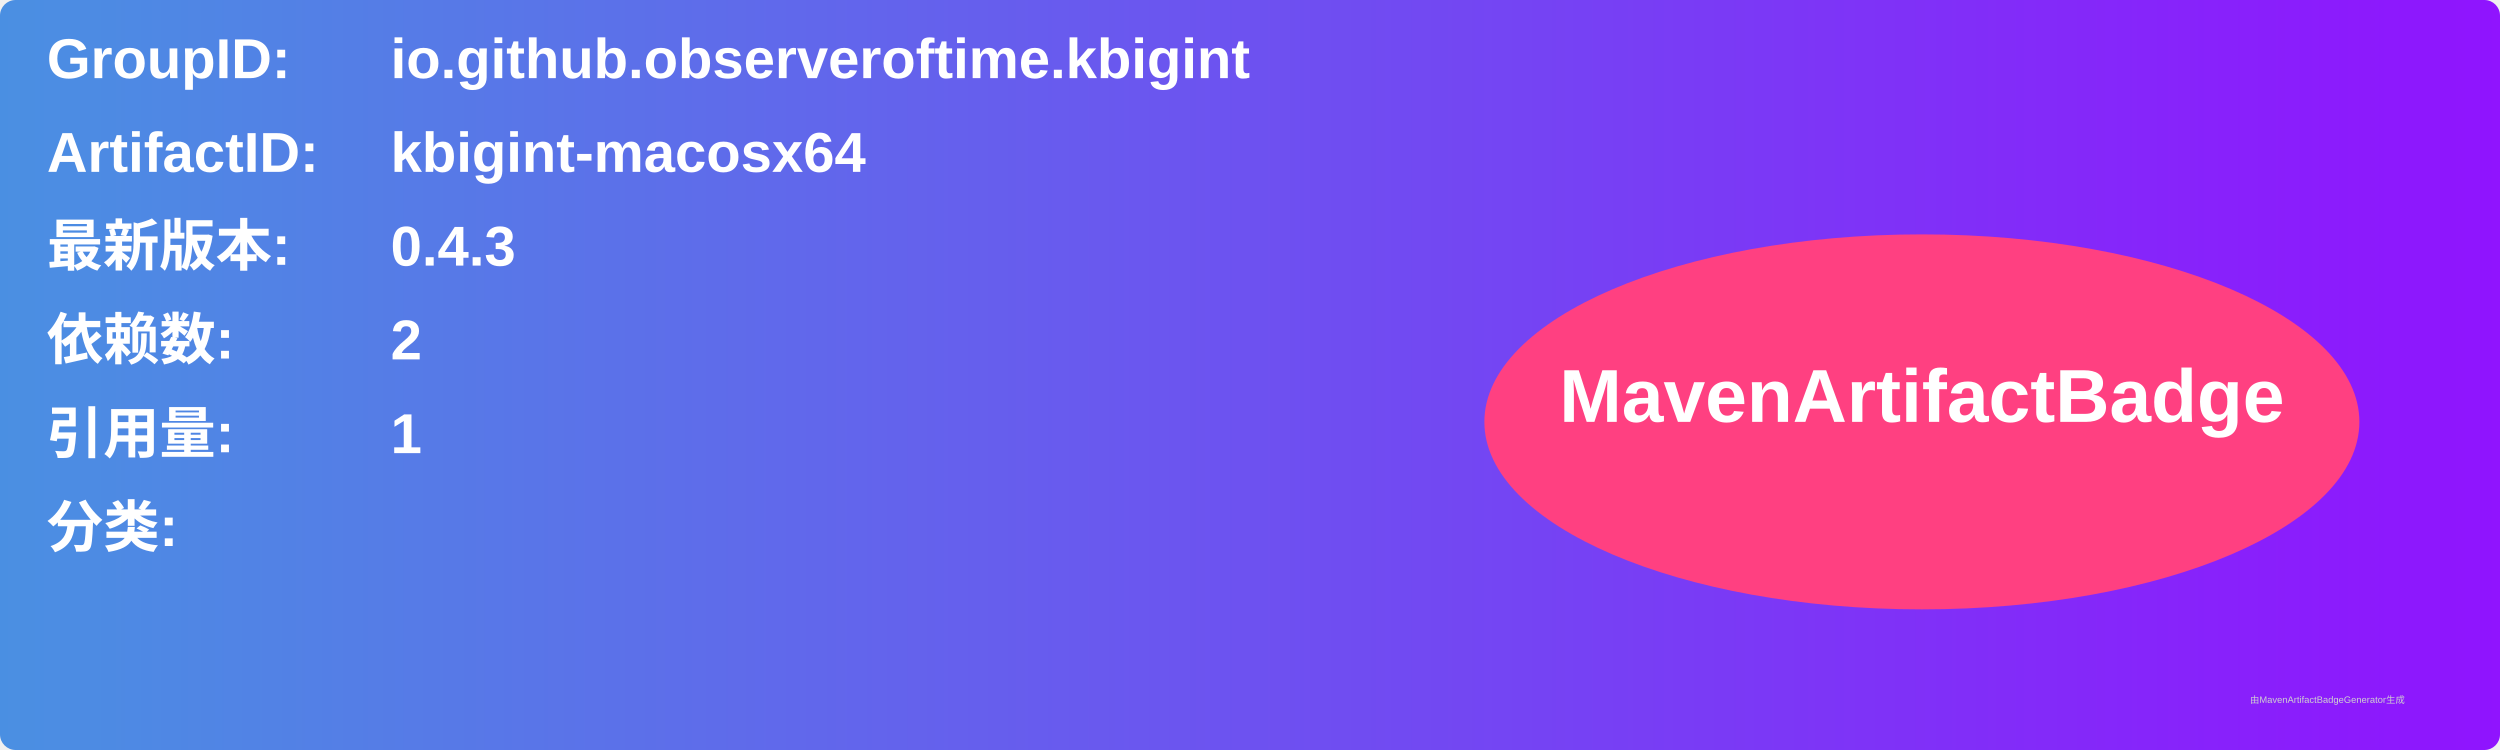
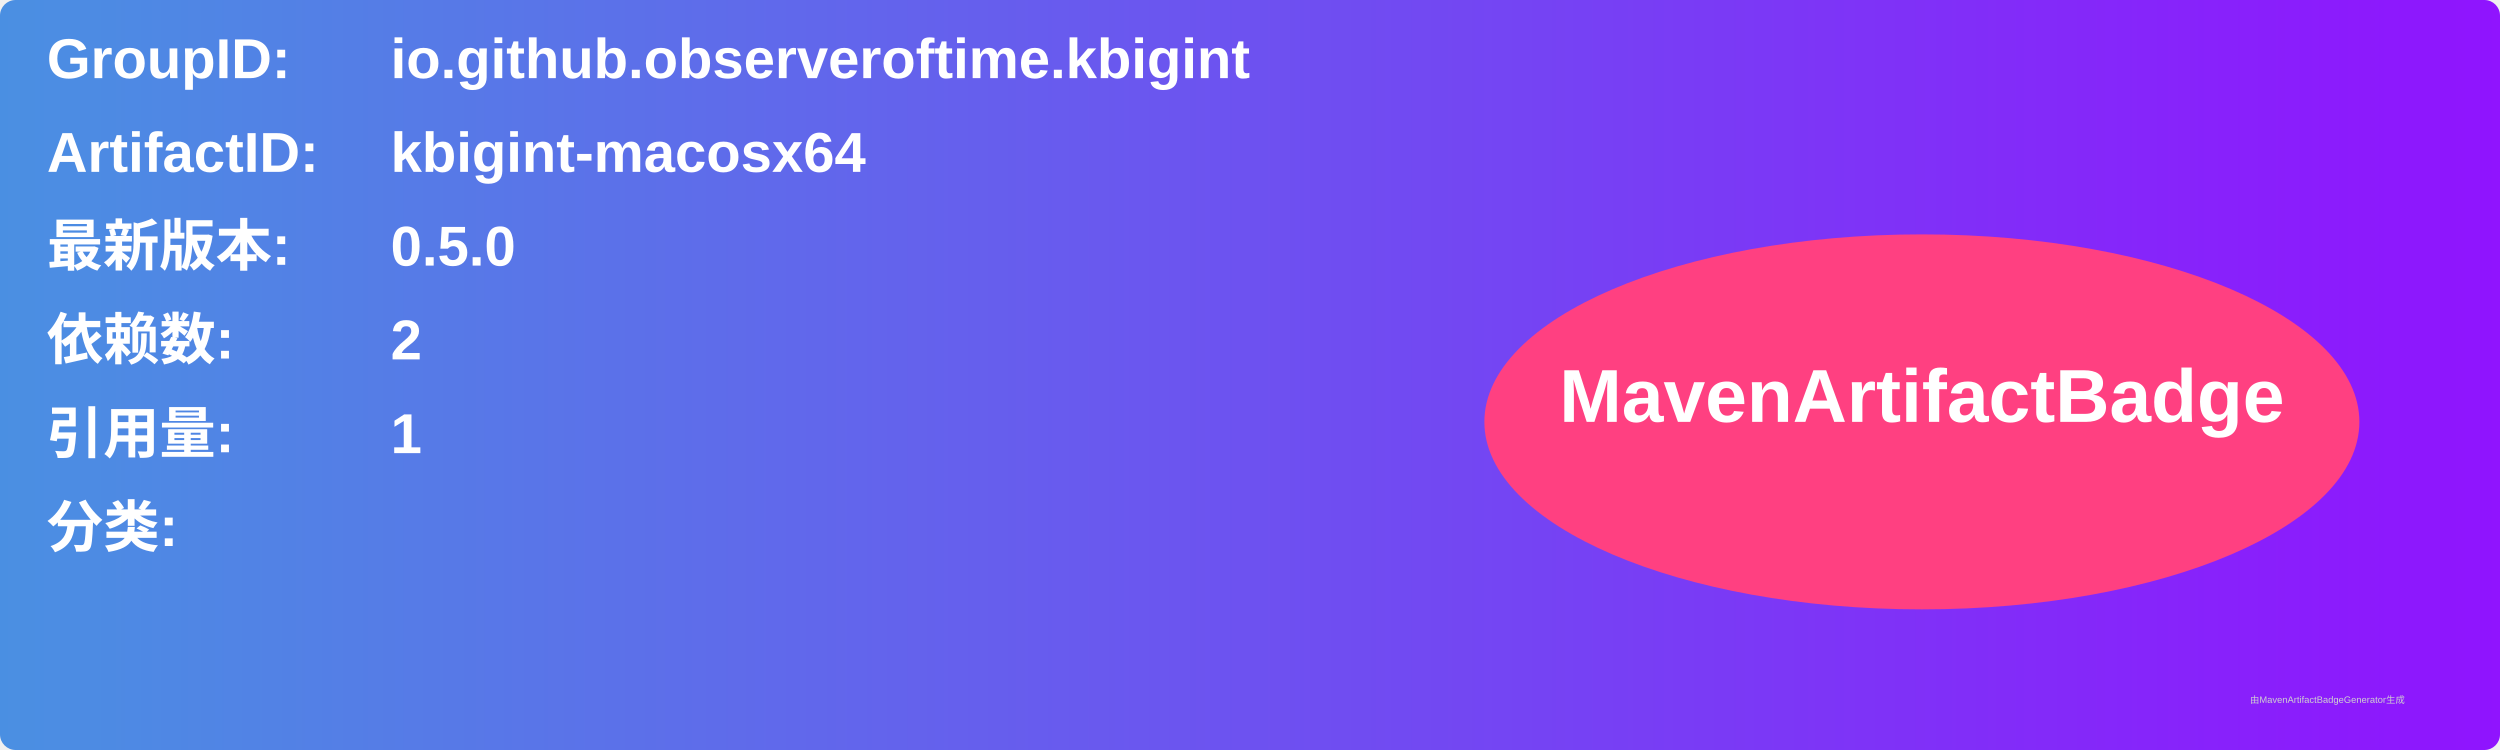
<svg xmlns="http://www.w3.org/2000/svg" width="800" height="240" viewBox="0 0 800 240">
  <linearGradient id="grad" x1="0%" y1="0%" x2="100%" y2="0%">
    <stop offset="0%" stop-color="#4a90e2" />
    <stop offset="100%" stop-color="#9013fe" />
  </linearGradient>
  <rect width="100%" height="100%" rx="5" ry="5" fill="url(#grad)" />
  <g transform="translate(15, 15)">
    <text x="0" y="10" font-family="Arial" font-size="18" fill="white" font-weight="bold" width="260">GroupID:</text>
    <text x="110" y="10" font-family="Arial" font-size="18" fill="white" font-weight="bold" width="460">io.github.observeroftime.kbigint</text>
    <text x="0" y="40" font-family="Arial" font-size="18" fill="white" font-weight="bold" width="260">ArtifactID:</text>
    <text x="110" y="40" font-family="Arial" font-size="18" fill="white" font-weight="bold" width="460">kbigint-macosx64</text>
    <text x="0" y="70" font-family="Arial" font-size="18" fill="white" font-weight="bold">最新版本:</text>
    <text x="110" y="70" font-family="Arial" font-size="18" fill="white" font-weight="bold">
-       <tspan font-weight="bold">0.4.3</tspan>
+       <tspan font-weight="bold">0.5.0</tspan>
    </text>
    <text x="0" y="100" font-family="Arial" font-size="18" fill="white" font-weight="bold">依赖数: </text>
    <text x="110" y="100" font-family="Arial" font-size="18" fill="white">
      <tspan font-weight="bold">2</tspan>
    </text>
    <text x="0" y="130" font-family="Arial" font-size="18" fill="white" font-weight="bold">引用量: </text>
    <text x="110" y="130" font-family="Arial" font-size="18" fill="white">
      <tspan font-weight="bold">1</tspan>
    </text>
    <text x="0" y="160" font-family="Arial" font-size="18" fill="white" font-weight="bold">分类:</text>
    <text x="10" y="190" font-family="Arial" font-size="10" fill="white">
      <tspan font-weight="bold" />
    </text>
    <ellipse cx="600" cy="120" rx="140" ry="60" fill="#ff4081" />
    <text x="600" y="120" text-anchor="middle" font-family="Arial" font-size="24" fill="white" font-weight="bold">MavenArtifactBadge</text>
  </g>
  <text x="720" y="225" font-family="Arial" font-size="3" fill="#d0d0d0">由MavenArtifactBadgeGenerator生成</text>
</svg>
